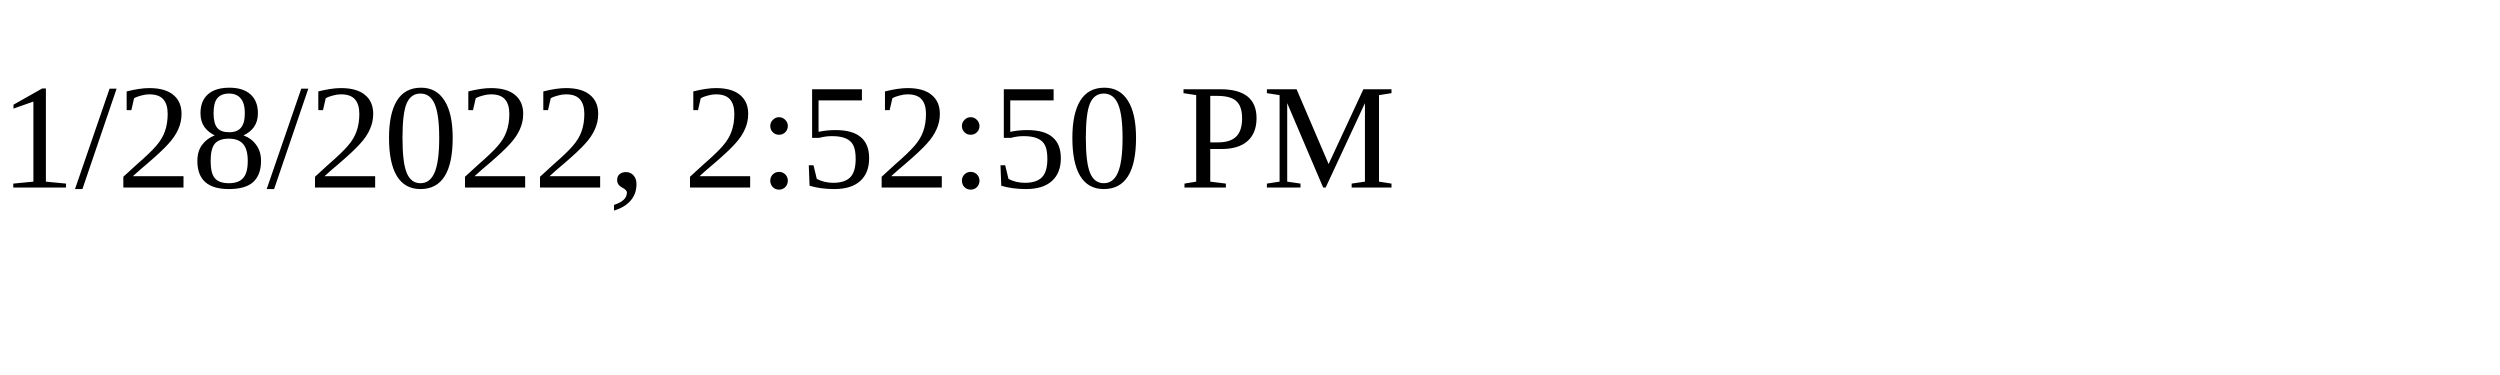
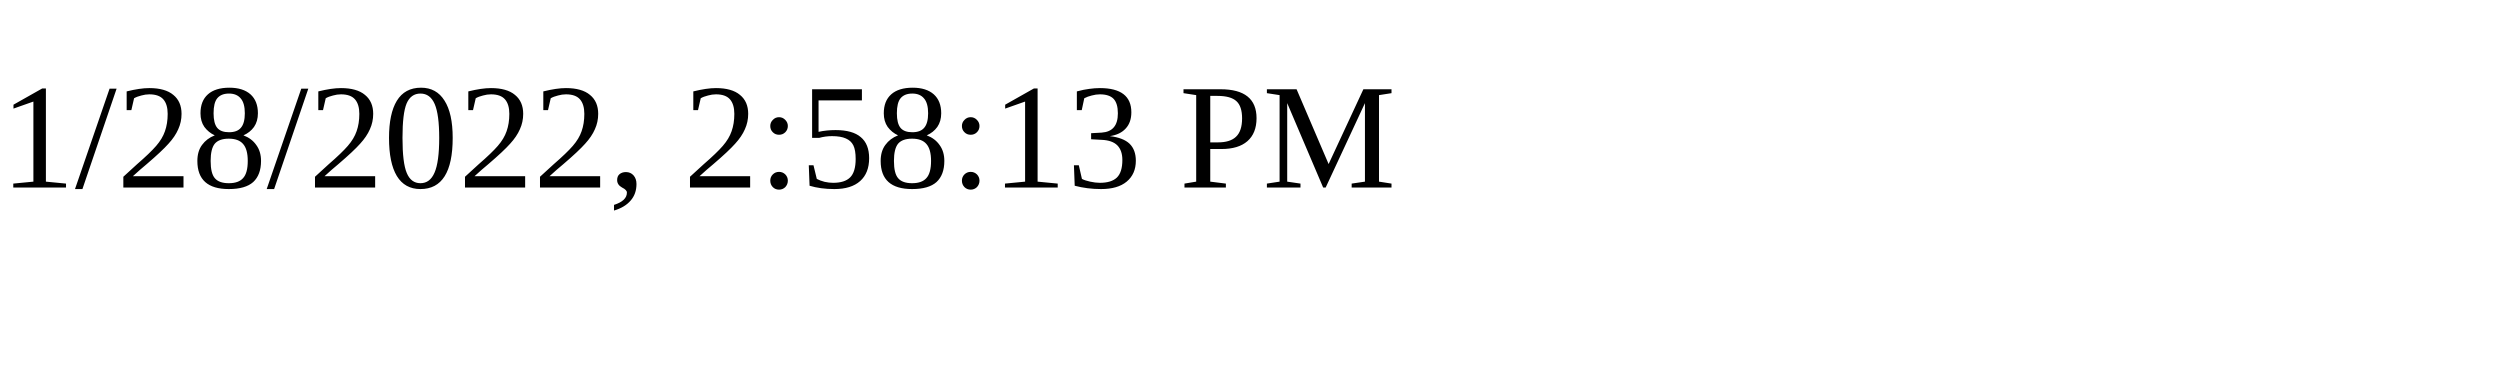
<svg xmlns="http://www.w3.org/2000/svg" height="30" width="200">
-   <text x="0" y="15">1/28/2022, 2:52:50 PM</text>
+   <text x="0" y="15">1/28/2022, 2:58:13 PM</text>
</svg>
